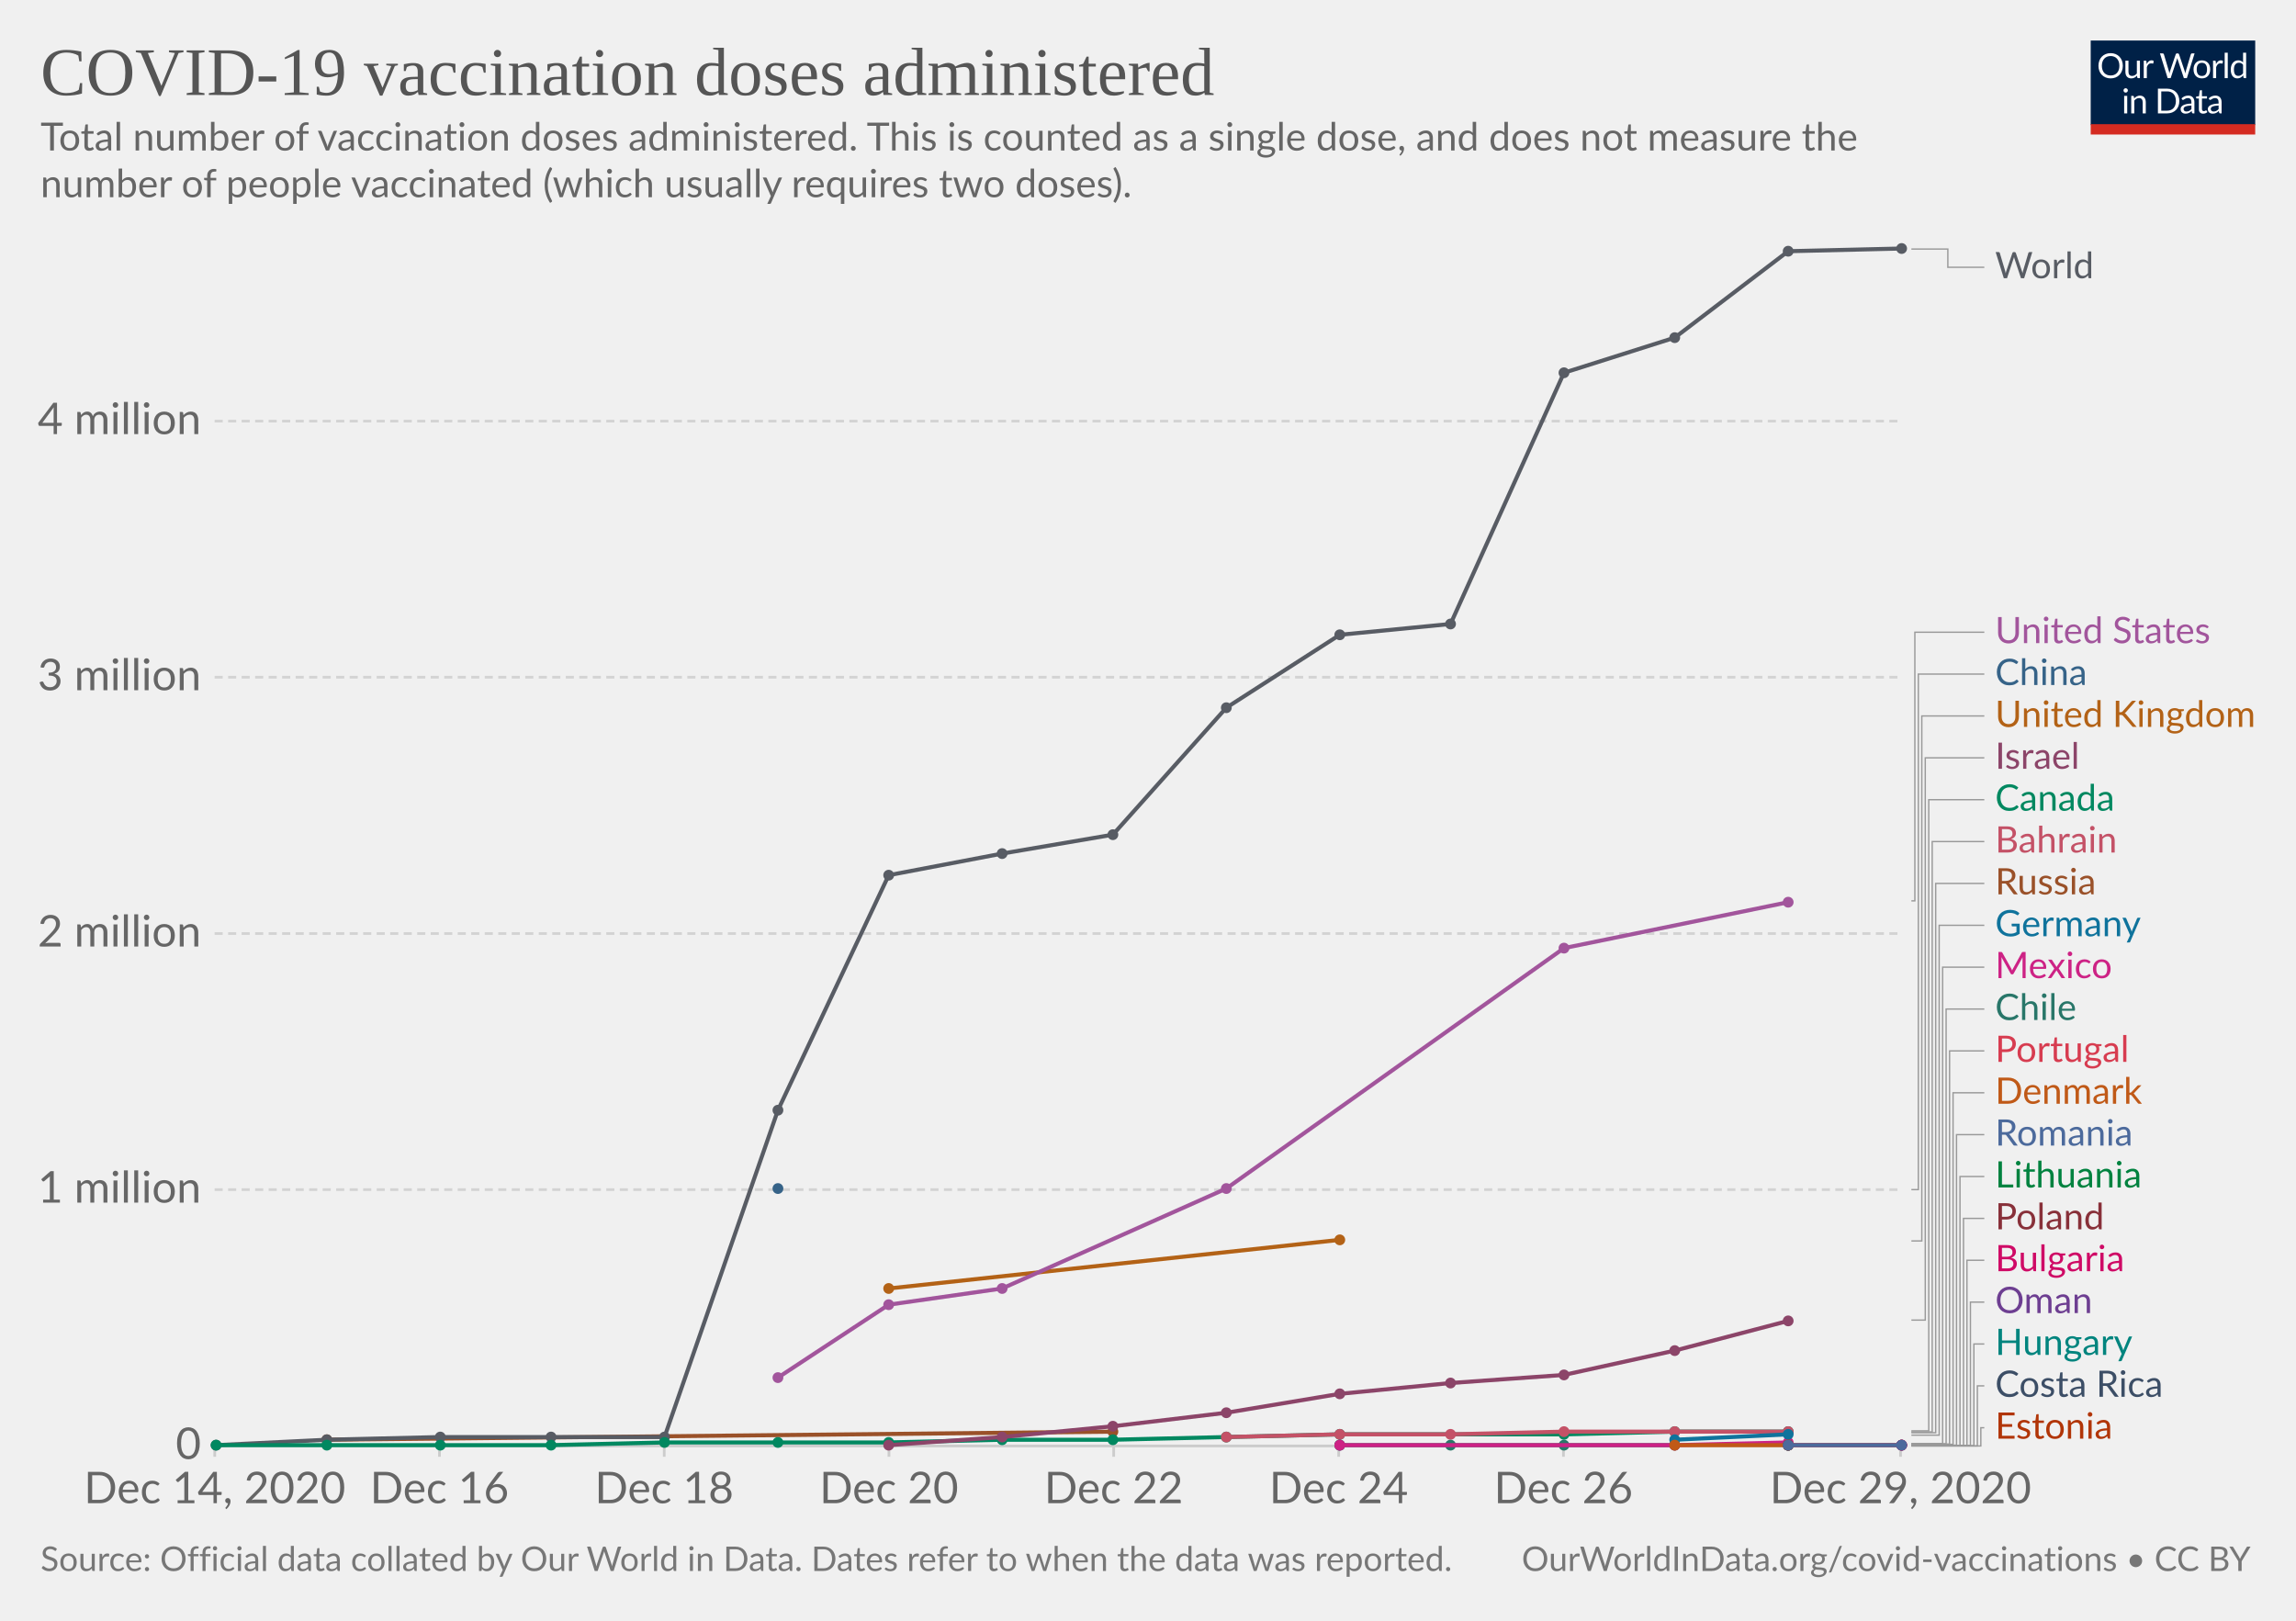
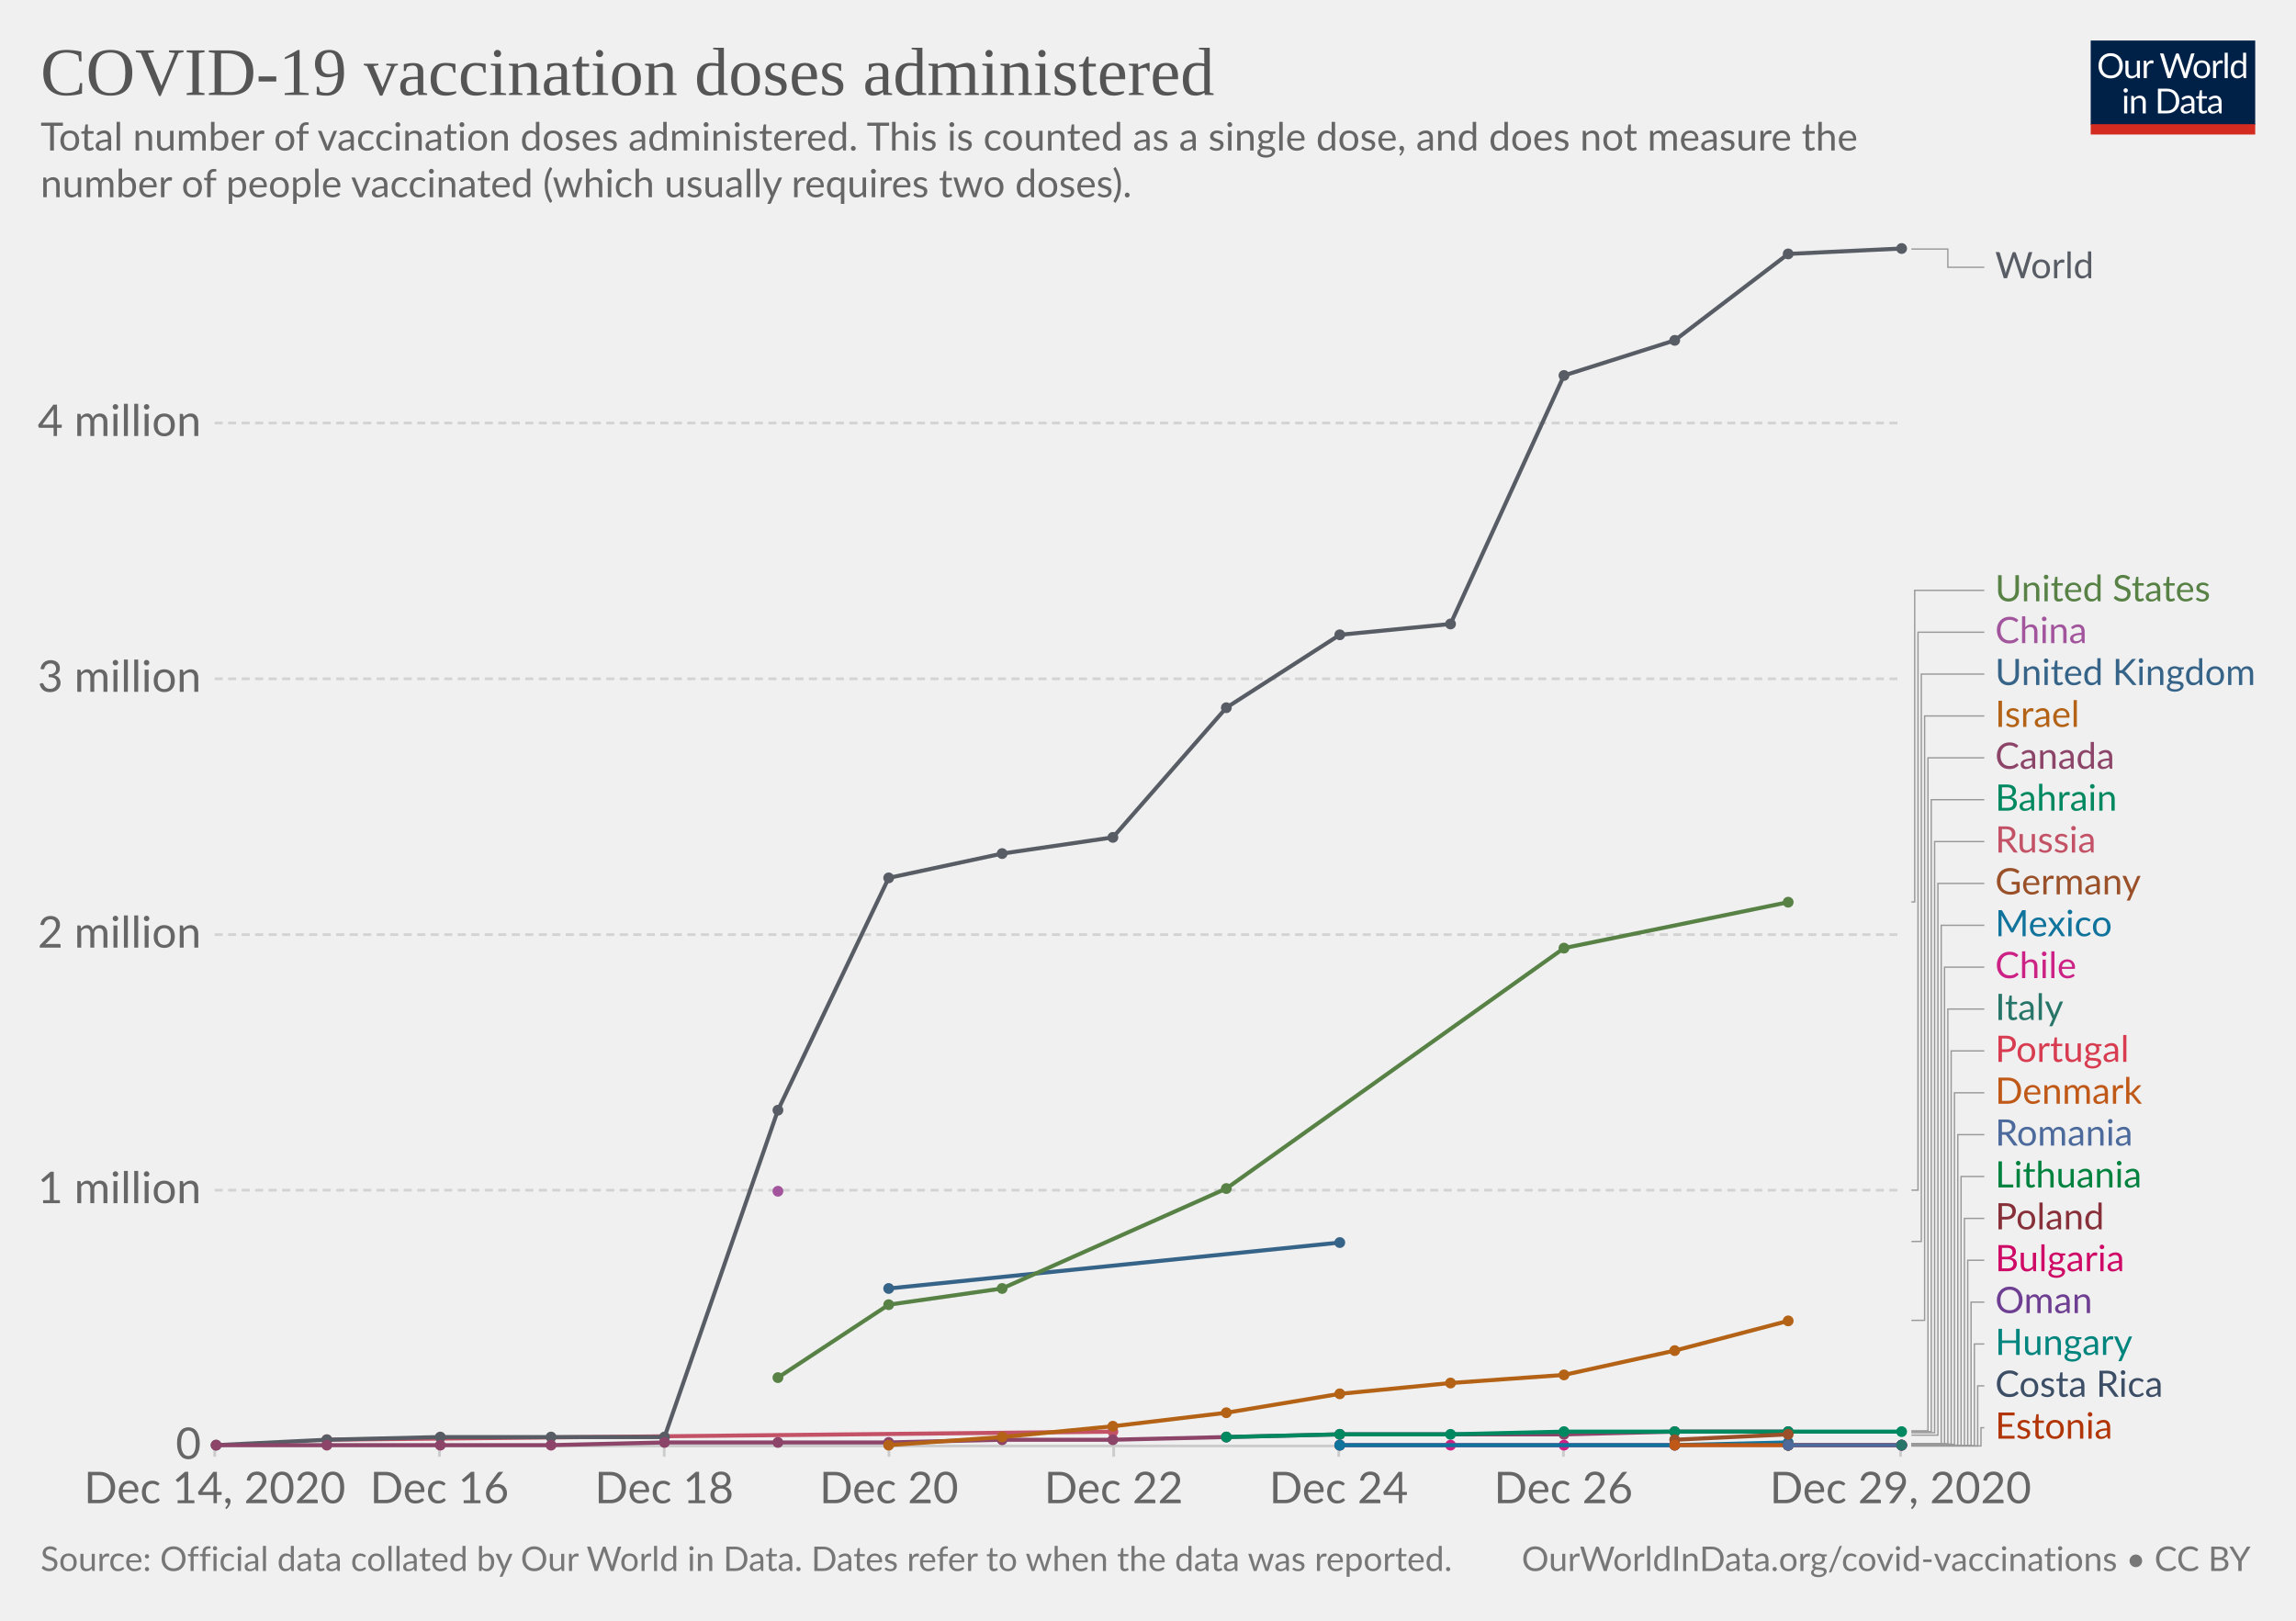
<svg xmlns="http://www.w3.org/2000/svg" version="1.1" style="background-color:#fff;-webkit-font-smoothing:antialiased" width="850" height="600" viewBox="0 0 850 600" font-family="Lato,'Helvetica Neue',Helvetica,Arial,sans-serif" font-size="18" text-rendering="optimizeLegibility">
  <g class="HeaderView">
    <g transform="matrix(.29 0 0 .29 774 15)">
      <svg width="210" height="120" viewBox="0 0 210 120" fill="none">
        <g clip-path="url(#clip0)">
          <path d="M0 0h210v107.89H0V0z" fill="#002147" />
          <path d="M40.98 32.25c0 2.36-.38 4.53-1.12 6.51a14.26 14.26 0 01-8.1 8.4c-1.9.78-4.02 1.17-6.34 1.17a16.6 16.6 0 01-6.33-1.17 14.31 14.31 0 01-8.08-8.4 18.29 18.29 0 01-1.12-6.51c0-2.36.38-4.53 1.12-6.5a14.32 14.32 0 018.07-8.44c1.92-.8 4.03-1.19 6.34-1.19 2.32 0 4.43.4 6.34 1.19 1.92.8 3.56 1.9 4.93 3.34a14.87 14.87 0 013.17 5.1 18.1 18.1 0 011.12 6.5zm-4.38 0c0-1.94-.26-3.68-.8-5.22a10.91 10.91 0 00-2.24-3.89 9.68 9.68 0 00-3.52-2.46 11.95 11.95 0 00-4.62-.86c-1.68 0-3.21.28-4.6.86a9.88 9.88 0 00-3.54 2.46 10.91 10.91 0 00-2.24 3.9c-.53 1.53-.8 3.27-.8 5.2 0 1.94.27 3.68.8 5.22a11.17 11.17 0 002.24 3.9 10.01 10.01 0 003.55 2.44c1.38.56 2.9.83 4.6.83 1.7 0 3.24-.27 4.61-.83a9.8 9.8 0 003.52-2.44 11.17 11.17 0 002.25-3.9c.53-1.54.8-3.28.8-5.21zm26.22-6.54V48H60.5c-.56 0-.9-.27-1.05-.81l-.31-2.4a12.45 12.45 0 01-3.26 2.6c-1.2.64-2.58.96-4.13.96-1.22 0-2.3-.2-3.24-.6a6.52 6.52 0 01-2.33-1.7 7.37 7.37 0 01-1.43-2.67c-.3-1.04-.46-2.2-.46-3.45V25.7h3.91v14.22c0 1.68.38 2.99 1.15 3.91.77.93 1.96 1.39 3.54 1.39 1.16 0 2.24-.27 3.23-.82a10.42 10.42 0 002.8-2.28V25.7h3.91zm8.61 4.47a9.94 9.94 0 012.6-3.56 5.64 5.64 0 013.76-1.3c.47 0 .92.05 1.34.15.44.1.83.27 1.17.49l-.3 2.92c-.09.37-.3.55-.66.55-.2 0-.5-.04-.9-.13a6.21 6.21 0 00-3.24.18c-.54.2-1.03.5-1.47.92-.42.4-.81.9-1.17 1.5-.33.58-.64 1.26-.92 2.02V48H67.7V25.71h2.25c.42 0 .72.08.88.25.16.16.27.44.33.83l.26 3.39zm61.16-13.7L122.75 48h-3.82l-7.99-24.05a21.95 21.95 0 01-.42-1.58 38.36 38.36 0 01-.44 1.58L102.05 48h-3.83L88.4 16.47h3.54c.38 0 .7.1.95.29.26.2.43.43.5.73l6.52 21.9c.1.4.2.83.28 1.28.1.46.2.94.29 1.46l.3-1.46c.12-.47.25-.9.38-1.27l7.41-21.91c.1-.25.26-.48.51-.69.27-.22.58-.33.95-.33h1.23c.38 0 .69.1.92.29.24.2.41.43.53.73l7.4 21.9a28.4 28.4 0 01.68 2.62 29.52 29.52 0 01.52-2.61l6.54-21.91c.07-.27.23-.5.48-.7.27-.21.58-.32.95-.32h3.32zm9.35 8.88c1.63 0 3.1.27 4.4.82a9.43 9.43 0 015.46 5.94c.5 1.4.74 2.98.74 4.73 0 1.76-.25 3.34-.74 4.75a9.43 9.43 0 01-5.46 5.92c-1.3.52-2.77.79-4.4.79-1.64 0-3.12-.27-4.44-.8a9.42 9.42 0 01-3.35-2.3c-.92-1-1.63-2.2-2.13-3.61-.49-1.41-.73-3-.73-4.75s.24-3.33.73-4.73c.5-1.43 1.2-2.64 2.13-3.63a9.4 9.4 0 013.35-2.31c1.32-.55 2.8-.82 4.44-.82zm0 19.89c2.2 0 3.84-.73 4.93-2.2 1.08-1.48 1.63-3.54 1.63-6.18 0-2.66-.55-4.72-1.63-6.2-1.09-1.49-2.73-2.23-4.93-2.23-1.12 0-2.09.2-2.93.57a5.7 5.7 0 00-2.06 1.65 7.5 7.5 0 00-1.24 2.67c-.26 1.04-.4 2.22-.4 3.54 0 2.64.55 4.7 1.64 6.18 1.1 1.47 2.76 2.2 4.99 2.2zm17.97-15.07a9.94 9.94 0 012.6-3.56 5.64 5.64 0 013.76-1.3c.47 0 .91.05 1.34.15.44.1.83.27 1.16.49l-.28 2.92c-.09.37-.31.55-.66.55-.2 0-.5-.04-.9-.13a6.2 6.2 0 00-3.24.18c-.54.2-1.03.5-1.47.92-.43.4-.82.9-1.17 1.5a13.1 13.1 0 00-.92 2.02V48h-3.94V25.71h2.24c.43 0 .72.08.88.25.17.16.28.44.33.83l.27 3.39zm15.04-14.59V48h-3.92V15.6h3.92zm19.55 15.43a6.22 6.22 0 00-2.38-2.05 6.7 6.7 0 00-2.86-.6c-2.07 0-3.66.75-4.77 2.23-1.12 1.48-1.68 3.6-1.68 6.33 0 1.46.13 2.7.38 3.74a7.29 7.29 0 001.1 2.56 4.35 4.35 0 001.78 1.45c.7.3 1.5.46 2.4.46 1.29 0 2.41-.3 3.36-.88a9.6 9.6 0 002.67-2.49V31.02zm3.91-15.43V48h-2.33c-.56 0-.9-.27-1.06-.81l-.35-2.71a12.13 12.13 0 01-3.25 2.77 8.28 8.28 0 01-4.23 1.06 7.31 7.31 0 01-6.14-2.9c-.73-.96-1.3-2.15-1.69-3.57a18.35 18.35 0 01.07-9.48 11.29 11.29 0 011.89-3.7 8.7 8.7 0 017.06-3.34 7.96 7.96 0 016.12 2.62V15.59h3.91zM46.61 70.71V93H42.7V70.71h3.91zm.84-7c0 .39-.08.75-.24 1.09a2.81 2.81 0 01-1.52 1.47 2.67 2.67 0 01-2.16 0 2.9 2.9 0 01-1.45-1.47 2.67 2.67 0 010-2.16c.15-.35.35-.65.6-.9.25-.27.53-.47.85-.62a2.67 2.67 0 012.16 0c.35.15.65.35.9.62.27.25.47.55.62.9.16.34.24.7.24 1.08zm7.97 10.24c.49-.54 1-1.04 1.54-1.48a9.85 9.85 0 013.66-1.84 8.96 8.96 0 015.43.35c.94.4 1.72.97 2.33 1.71a7.36 7.36 0 011.43 2.67c.32 1.04.49 2.19.49 3.45V93h-3.94V78.81c0-1.69-.4-3-1.17-3.92-.76-.93-1.93-1.4-3.5-1.4a6.6 6.6 0 00-3.25.83c-1 .56-1.92 1.31-2.77 2.27V93h-3.94V70.71h2.35c.56 0 .9.28 1.04.82l.3 2.42zm57.7 3.3c0 2.36-.37 4.5-1.11 6.44a14.3 14.3 0 01-3.17 4.98 14.1 14.1 0 01-4.93 3.2c-1.9.76-4.02 1.13-6.33 1.13H85.8V61.47h11.77c2.31 0 4.42.39 6.33 1.15a13.8 13.8 0 018.1 8.18 17.75 17.75 0 011.12 6.45zm-4.37 0c0-1.94-.26-3.67-.8-5.2a10.94 10.94 0 00-2.23-3.87 9.57 9.57 0 00-3.53-2.42 12.23 12.23 0 00-4.61-.83h-7.5v24.62h7.5c1.7 0 3.24-.28 4.61-.84a9.7 9.7 0 003.53-2.4 10.94 10.94 0 002.24-3.87c.53-1.53.8-3.26.8-5.2zm19.8 5.72c-1.8.06-3.34.2-4.62.44-1.26.22-2.3.51-3.1.88-.8.36-1.37.8-1.74 1.3-.35.5-.53 1.05-.53 1.67 0 .58.1 1.1.3 1.52a3 3 0 00.76 1.05c.34.27.73.46 1.17.6.45.11.94.17 1.45.17a7.28 7.28 0 003.5-.81 11.95 11.95 0 002.82-2.2v-4.62zm-12.65-9.11a12.73 12.73 0 013.98-2.66c1.43-.59 3-.88 4.73-.88 1.25 0 2.36.2 3.33.61a6.81 6.81 0 013.94 4.38c.33 1.04.5 2.19.5 3.43V93h-1.74a1.8 1.8 0 01-.88-.18c-.2-.13-.36-.38-.48-.74l-.44-2.12c-.59.55-1.16 1.03-1.72 1.46a9.48 9.48 0 01-3.74 1.7c-.69.15-1.46.23-2.3.23-.87 0-1.69-.12-2.45-.35a5.34 5.34 0 01-3.34-2.93 6.64 6.64 0 01-.49-2.64c0-.88.25-1.72.73-2.53a6.33 6.33 0 012.35-2.17c1.09-.63 2.5-1.15 4.25-1.54 1.75-.41 3.89-.65 6.42-.7v-1.75c0-1.73-.37-3.03-1.12-3.91-.75-.9-1.84-1.34-3.28-1.34-.97 0-1.78.12-2.44.37-.64.23-1.2.5-1.7.81l-1.23.82c-.33.23-.67.35-1 .35-.27 0-.5-.07-.69-.2a2.1 2.1 0 01-.48-.53l-.7-1.25zm27.67 19.5c-1.76 0-3.12-.5-4.07-1.48-.94-.98-1.41-2.4-1.41-4.25V74h-2.68a.9.9 0 01-.6-.2c-.16-.14-.24-.36-.24-.66v-1.56l3.65-.46.9-6.89a.9.9 0 01.29-.52.88.88 0 01.62-.22H142v7.67h6.44V74H142v13.38c0 .94.22 1.63.68 2.09.45.45 1.04.68 1.76.68a3.21 3.21 0 001.85-.53l.55-.35c.16-.12.3-.18.41-.18.2 0 .4.13.55.38l1.15 1.87a7.45 7.45 0 01-2.44 1.5c-.96.35-1.94.52-2.95.52zm19.68-10.4c-1.8.07-3.34.21-4.62.45-1.26.22-2.3.51-3.1.88-.8.36-1.37.8-1.74 1.3-.35.5-.53 1.05-.53 1.67 0 .58.1 1.1.3 1.52.18.42.44.77.76 1.05.34.27.73.46 1.17.6.45.11.94.17 1.45.17a7.3 7.3 0 003.5-.81 12.04 12.04 0 002.82-2.2v-4.62zm-12.65-9.1a12.72 12.72 0 013.99-2.66c1.42-.59 3-.88 4.72-.88 1.25 0 2.36.2 3.33.61a6.81 6.81 0 013.94 4.38c.33 1.04.5 2.19.5 3.43V93h-1.74a1.8 1.8 0 01-.88-.18c-.2-.13-.36-.38-.48-.74l-.44-2.12c-.59.55-1.16 1.03-1.72 1.46a9.48 9.48 0 01-3.74 1.7c-.69.15-1.46.23-2.3.23-.87 0-1.69-.12-2.45-.35a5.33 5.33 0 01-3.34-2.93 6.62 6.62 0 01-.49-2.64c0-.88.25-1.72.73-2.53a6.33 6.33 0 012.35-2.17c1.09-.63 2.5-1.15 4.25-1.54a31.2 31.2 0 016.42-.7v-1.75c0-1.73-.37-3.03-1.12-3.91-.75-.9-1.84-1.34-3.28-1.34-.97 0-1.78.12-2.44.37-.64.23-1.2.5-1.7.81-.46.3-.87.57-1.22.82-.34.23-.68.35-1.02.35-.26 0-.49-.07-.68-.2a1.88 1.88 0 01-.48-.53l-.7-1.25z" fill="#fff" />
          <path fill="#D42B21" d="M0 106.79h210V120H0z" />
        </g>
        <defs>
          <clipPath id="clip0">
            <path fill="#fff" d="M0 0h210v120H0z" />
          </clipPath>
        </defs>
      </svg>
    </g>
    <a href="https://ourworldindata.org/grapher/cumulative-covid-vaccinations?tab=chart&amp;stackMode=absolute&amp;time=earliest..latest&amp;region=World" target="_blank" rel="noopener" font-family="&quot;Playfair Display&quot;,Georgia,&quot;Times New Roman&quot;,serif">
      <text font-size="25.2" x="15" y="35.2" fill="#555">
        <tspan x="15" y="35.16">COVID-19 vaccination doses administered</tspan>
      </text>
    </a>
    <text font-size="14.4" x="15" y="55.7" fill="#666">
      <tspan x="15" y="55.72">Total number of vaccination doses administered. This is counted as a single dose, and does not measure the</tspan>
      <tspan x="15" y="73">number of people vaccinated (which usually requires two doses).</tspan>
    </text>
  </g>
  <g class="LineChart">
    <defs>
      <clipPath id="a">
        <path d="M69.45 0h830v928.6h-830z" />
      </clipPath>
    </defs>
    <g class="DualAxisView">
      <g class="HorizontalAxis">
        <path stroke="#ccc" d="M79.5 535.3v4M162.7 535.3v4M245.9 535.3v4M329.1 535.3v4M412.3 535.3v4M495.6 535.3v4M578.8 535.3v4M703.6 535.3v4" />
        <text x="79.5" y="556.5" fill="#666" text-anchor="middle" font-size="16.2">Dec 14, 2020</text>
        <text x="162.7" y="556.5" fill="#666" text-anchor="middle" font-size="16.2">Dec 16</text>
        <text x="245.9" y="556.5" fill="#666" text-anchor="middle" font-size="16.2">Dec 18</text>
        <text x="329.1" y="556.5" fill="#666" text-anchor="middle" font-size="16.2">Dec 20</text>
        <text x="412.3" y="556.5" fill="#666" text-anchor="middle" font-size="16.2">Dec 22</text>
        <text x="495.6" y="556.5" fill="#666" text-anchor="middle" font-size="16.2">Dec 24</text>
        <text x="578.8" y="556.5" fill="#666" text-anchor="middle" font-size="16.2">Dec 26</text>
        <text x="703.6" y="556.5" fill="#666" text-anchor="middle" font-size="16.2">Dec 29, 2020</text>
      </g>
      <g class="VerticalAxis" fill="#666" dominant-baseline="middle" text-anchor="end" font-size="16.2">
        <text x="74.45" y="535.3">0</text>
-         <text x="74.45" y="440.4">1 million</text>
-         <text x="74.45" y="345.6">2 million</text>
-         <text x="74.45" y="250.7">3 million</text>
-         <text x="74.45" y="155.9">4 million</text>
+         <text x="74.45" y="440.6">1 million</text>
+         <text x="74.45" y="346">2 million</text>
+         <text x="74.45" y="251.3">3 million</text>
+         <text x="74.45" y="156.6">4 million</text>
      </g>
      <g class="AxisGridLines horizontalLines">
        <path stroke="#ccc" d="M79.45 535.3h624.16" />
-         <path stroke="#d3d3d3" stroke-dasharray="3,2" d="M79.45 440.4h624.16M79.45 345.6h624.16M79.45 250.7h624.16M79.45 155.9h624.16" />
+         <path stroke="#d3d3d3" stroke-dasharray="3,2" d="M79.45 440.6h624.16M79.45 346h624.16M79.45 251.3h624.16M79.45 156.6h624.16" />
      </g>
    </g>
    <g clip-path="url(#a)">
      <g class="LineLabels" cursor="pointer">
        <g class="legendMark">
          <g class="indicator">
            <path d="M707.61 92.2h13.5v6.75h13.5" stroke="#999" stroke-width=".5" fill="none" />
          </g>
          <text font-size="13.5" x="738.6" y="103" fill="#585c64">
            <tspan x="738.61" y="103">World</tspan>
          </text>
        </g>
        <g class="legendMark">
          <g class="indicator">
-             <path d="M707.61 333.5h1.29v-99.45h25.71" stroke="#999" stroke-width=".5" fill="none" />
+             <path d="M707.61 333.9h1.23V218.55h25.77" stroke="#999" stroke-width=".5" fill="none" />
+           </g>
+           <text font-size="13.5" x="738.6" y="222.6" fill="#578145">
+             <tspan x="738.61" y="222.6">United States</tspan>
+           </text>
+         </g>
+         <g class="legendMark">
+           <g class="indicator">
+             <path d="M707.61 440.6h2.45V234.05h24.55" stroke="#999" stroke-width=".5" fill="none" />
          </g>
          <text font-size="13.5" x="738.6" y="238.1" fill="#A2559C">
-             <tspan x="738.61" y="238.1">United States</tspan>
-           </text>
-         </g>
-         <g class="legendMark">
-           <g class="indicator">
-             <path d="M707.61 440.4h2.57V249.55h24.43" stroke="#999" stroke-width=".5" fill="none" />
+             <tspan x="738.61" y="238.1">China</tspan>
+           </text>
+         </g>
+         <g class="legendMark">
+           <g class="indicator">
+             <path d="M707.61 459.6h3.68V249.55h23.32" stroke="#999" stroke-width=".5" fill="none" />
          </g>
          <text font-size="13.5" x="738.6" y="253.6" fill="#366388">
-             <tspan x="738.61" y="253.6">China</tspan>
-           </text>
-         </g>
-         <g class="legendMark">
-           <g class="indicator">
-             <path d="M707.61 459.4h3.86V265.05h23.14" stroke="#999" stroke-width=".5" fill="none" />
+             <tspan x="738.61" y="253.6">United Kingdom</tspan>
+           </text>
+         </g>
+         <g class="legendMark">
+           <g class="indicator">
+             <path d="M707.61 488.8h4.9V265.05h22.1" stroke="#999" stroke-width=".5" fill="none" />
          </g>
          <text font-size="13.5" x="738.6" y="269.1" fill="#B36216">
-             <tspan x="738.61" y="269.1">United Kingdom</tspan>
-           </text>
-         </g>
-         <g class="legendMark">
-           <g class="indicator">
-             <path d="M707.61 488.7h5.14V280.55h21.86" stroke="#999" stroke-width=".5" fill="none" />
+             <tspan x="738.61" y="269.1">Israel</tspan>
+           </text>
+         </g>
+         <g class="legendMark">
+           <g class="indicator">
+             <path d="M707.61 529.7h6.14V280.55h20.86" stroke="#999" stroke-width=".5" fill="none" />
          </g>
          <text font-size="13.5" x="738.6" y="284.6" fill="#8C4569">
-             <tspan x="738.61" y="284.6">Israel</tspan>
-           </text>
-         </g>
-         <g class="legendMark">
-           <g class="indicator">
-             <path d="M707.61 529.7h6.43V296.05h20.57" stroke="#999" stroke-width=".5" fill="none" />
+             <tspan x="738.61" y="284.6">Canada</tspan>
+           </text>
+         </g>
+         <g class="legendMark">
+           <g class="indicator">
+             <path d="M707.61 530h7.36V296.05h19.64" stroke="#999" stroke-width=".5" fill="none" />
          </g>
          <text font-size="13.5" x="738.6" y="300.1" fill="#008860">
-             <tspan x="738.61" y="300.1">Canada</tspan>
-           </text>
-         </g>
-         <g class="legendMark">
-           <g class="indicator">
-             <path d="M707.61 530.1h7.71V311.55h19.29" stroke="#999" stroke-width=".5" fill="none" />
+             <tspan x="738.61" y="300.1">Bahrain</tspan>
+           </text>
+         </g>
+         <g class="legendMark">
+           <g class="indicator">
+             <path d="M707.61 530.4h8.6V311.55h18.4" stroke="#999" stroke-width=".5" fill="none" />
          </g>
          <text font-size="13.5" x="738.6" y="315.6" fill="#C45267">
-             <tspan x="738.61" y="315.6">Bahrain</tspan>
-           </text>
-         </g>
-         <g class="legendMark">
-           <g class="indicator">
-             <path d="M707.61 530.4h9V327.05h18" stroke="#999" stroke-width=".5" fill="none" />
+             <tspan x="738.61" y="315.6">Russia</tspan>
+           </text>
+         </g>
+         <g class="legendMark">
+           <g class="indicator">
+             <path d="M707.61 531.3h9.82V327.05h17.18" stroke="#999" stroke-width=".5" fill="none" />
          </g>
          <text font-size="13.5" x="738.6" y="331.1" fill="#9A5129">
-             <tspan x="738.61" y="331.1">Russia</tspan>
-           </text>
-         </g>
-         <g class="legendMark">
-           <g class="indicator">
-             <path d="M707.61 531.3h10.29V342.55h16.71" stroke="#999" stroke-width=".5" fill="none" />
+             <tspan x="738.61" y="331.1">Germany</tspan>
+           </text>
+         </g>
+         <g class="legendMark">
+           <g class="indicator">
+             <path d="M707.61 534.4h11.05V342.55h15.95" stroke="#999" stroke-width=".5" fill="none" />
          </g>
          <text font-size="13.5" x="738.6" y="346.6" fill="#0F739C">
-             <tspan x="738.61" y="346.6">Germany</tspan>
-           </text>
-         </g>
-         <g class="legendMark">
-           <g class="indicator">
-             <path d="M707.61 534.4h11.57V358.05h15.43" stroke="#999" stroke-width=".5" fill="none" />
+             <tspan x="738.61" y="346.6">Mexico</tspan>
+           </text>
+         </g>
+         <g class="legendMark">
+           <g class="indicator">
+             <path d="M707.61 534.5h12.27V358.05h14.73" stroke="#999" stroke-width=".5" fill="none" />
          </g>
          <text font-size="13.5" x="738.6" y="362.1" fill="#CD2285">
-             <tspan x="738.61" y="362.1">Mexico</tspan>
-           </text>
-         </g>
-         <g class="legendMark">
-           <g class="indicator">
-             <path d="M707.61 534.5h12.86V373.55h14.14" stroke="#999" stroke-width=".5" fill="none" />
+             <tspan x="738.61" y="362.1">Chile</tspan>
+           </text>
+         </g>
+         <g class="legendMark">
+           <g class="indicator">
+             <path d="M707.61 534.5h13.5V373.55h13.5" stroke="#999" stroke-width=".5" fill="none" />
          </g>
          <text font-size="13.5" x="738.6" y="377.6" fill="#287669">
-             <tspan x="738.61" y="377.6">Chile</tspan>
-           </text>
-         </g>
-         <g class="legendMark">
-           <g class="indicator">
-             <path d="M707.61 534.6h14.14V389.05h12.86" stroke="#999" stroke-width=".5" fill="none" />
+             <tspan x="738.61" y="377.6">Italy</tspan>
+           </text>
+         </g>
+         <g class="legendMark">
+           <g class="indicator">
+             <path d="M707.61 534.6h14.73V389.05h12.27" stroke="#999" stroke-width=".5" fill="none" />
          </g>
          <text font-size="13.5" x="738.6" y="393.1" fill="#D73C50">
            <tspan x="738.61" y="393.1">Portugal</tspan>
          </text>
        </g>
        <g class="legendMark">
          <g class="indicator">
-             <path d="M707.61 534.7h15.43V404.55h11.57" stroke="#999" stroke-width=".5" fill="none" />
+             <path d="M707.61 534.7h15.95V404.55h11.05" stroke="#999" stroke-width=".5" fill="none" />
          </g>
          <text font-size="13.5" x="738.6" y="408.6" fill="#C05917">
            <tspan x="738.61" y="408.6">Denmark</tspan>
          </text>
        </g>
        <g class="legendMark">
          <g class="indicator">
-             <path d="M707.61 535h16.71V420.05h10.29" stroke="#999" stroke-width=".5" fill="none" />
+             <path d="M707.61 535h17.18V420.05h9.82" stroke="#999" stroke-width=".5" fill="none" />
          </g>
          <text font-size="13.5" x="738.6" y="424.1" fill="#4C6A9C">
            <tspan x="738.61" y="424.1">Romania</tspan>
          </text>
        </g>
        <g class="legendMark">
          <g class="indicator">
-             <path d="M707.61 535.1h18v-99.55h9" stroke="#999" stroke-width=".5" fill="none" />
+             <path d="M707.61 535.1h18.4v-99.55h8.6" stroke="#999" stroke-width=".5" fill="none" />
          </g>
          <text font-size="13.5" x="738.6" y="439.6" fill="#00823F">
            <tspan x="738.61" y="439.6">Lithuania</tspan>
          </text>
        </g>
        <g class="legendMark">
          <g class="indicator">
-             <path d="M707.61 535.1h19.29v-84.05h7.71" stroke="#999" stroke-width=".5" fill="none" />
+             <path d="M707.61 535.1h19.64v-84.05h7.36" stroke="#999" stroke-width=".5" fill="none" />
          </g>
          <text font-size="13.5" x="738.6" y="455.1" fill="#883039">
            <tspan x="738.61" y="455.1">Poland</tspan>
          </text>
        </g>
        <g class="legendMark">
          <g class="indicator">
-             <path d="M707.61 535.1h20.57v-68.55h6.43" stroke="#999" stroke-width=".5" fill="none" />
+             <path d="M707.61 535.1h20.86v-68.55h6.14" stroke="#999" stroke-width=".5" fill="none" />
          </g>
          <text font-size="13.5" x="738.6" y="470.6" fill="#CF0A66">
            <tspan x="738.61" y="470.6">Bulgaria</tspan>
          </text>
        </g>
        <g class="legendMark">
          <g class="indicator">
-             <path d="M707.61 535.1h21.86v-53.05h5.14" stroke="#999" stroke-width=".5" fill="none" />
+             <path d="M707.61 535.1h22.1v-53.05h4.9" stroke="#999" stroke-width=".5" fill="none" />
          </g>
          <text font-size="13.5" x="738.6" y="486.1" fill="#6D3E91">
            <tspan x="738.61" y="486.1">Oman</tspan>
          </text>
        </g>
        <g class="legendMark">
          <g class="indicator">
-             <path d="M707.61 535.2h23.14v-37.65h3.86" stroke="#999" stroke-width=".5" fill="none" />
+             <path d="M707.61 535.2h23.32v-37.65h3.68" stroke="#999" stroke-width=".5" fill="none" />
          </g>
          <text font-size="13.5" x="738.6" y="501.6" fill="#00847E">
            <tspan x="738.61" y="501.6">Hungary</tspan>
          </text>
        </g>
        <g class="legendMark">
          <g class="indicator">
-             <path d="M707.61 535.3h24.43v-22.25h2.57" stroke="#999" stroke-width=".5" fill="none" />
+             <path d="M707.61 535.3h24.55v-22.25h2.45" stroke="#999" stroke-width=".5" fill="none" />
          </g>
          <text font-size="13.5" x="738.6" y="517.1" fill="#3C4E66">
            <tspan x="738.61" y="517.1">Costa Rica</tspan>
          </text>
        </g>
        <g class="legendMark">
          <g class="indicator">
-             <path d="M707.61 535.3h25.71v-6.75h1.29" stroke="#999" stroke-width=".5" fill="none" />
+             <path d="M707.61 535.3h25.77v-6.75h1.23" stroke="#999" stroke-width=".5" fill="none" />
          </g>
          <text font-size="13.5" x="738.6" y="532.6" fill="#B13507">
            <tspan x="738.61" y="532.6">Estonia</tspan>
          </text>
        </g>
      </g>
      <g class="Lines">
        <g class="key-Russia_0">
-           <path stroke="#9A5129" stroke-linecap="round" d="M121 533l291-3" fill="none" stroke-width="1.5" />
-           <g fill="#9A5129">
+           <path stroke="#C45267" stroke-linecap="round" d="M121 533l291-3" fill="none" stroke-width="1.5" />
+           <g fill="#C45267">
            <circle cx="121" cy="533" r="2" />
            <circle cx="412" cy="530" r="2" />
          </g>
        </g>
        <g class="key-United-Kingdom_0">
-           <path stroke="#B36216" stroke-linecap="round" d="M329 477l167-18" fill="none" stroke-width="1.5" />
-           <g fill="#B36216">
+           <path stroke="#366388" stroke-linecap="round" d="M329 477l167-17" fill="none" stroke-width="1.5" />
+           <g fill="#366388">
            <circle cx="329" cy="477" r="2" />
-             <circle cx="496" cy="459" r="2" />
+             <circle cx="496" cy="460" r="2" />
          </g>
        </g>
        <g class="key-World_0">
-           <path stroke="#585c64" stroke-linecap="round" d="M80 535l41-2 42-1h83l42-121 41-87 42-8 41-7 42-47 42-27 41-4 42-93 41-13 42-32 42-1" fill="none" stroke-width="1.5" />
+           <path stroke="#585c64" stroke-linecap="round" d="M80 535l41-2 42-1h83l42-121 41-86 42-9 41-6 42-48 42-27 41-4 42-92 41-13 42-32 42-2" fill="none" stroke-width="1.5" />
          <g fill="#585c64">
            <circle cx="80" cy="535" r="2" />
            <circle cx="121" cy="533" r="2" />
            <circle cx="163" cy="532" r="2" />
            <circle cx="204" cy="532" r="2" />
            <circle cx="246" cy="532" r="2" />
            <circle cx="288" cy="411" r="2" />
-             <circle cx="329" cy="324" r="2" />
+             <circle cx="329" cy="325" r="2" />
            <circle cx="371" cy="316" r="2" />
-             <circle cx="412" cy="309" r="2" />
+             <circle cx="412" cy="310" r="2" />
            <circle cx="454" cy="262" r="2" />
            <circle cx="496" cy="235" r="2" />
            <circle cx="537" cy="231" r="2" />
-             <circle cx="579" cy="138" r="2" />
-             <circle cx="620" cy="125" r="2" />
-             <circle cx="662" cy="93" r="2" />
+             <circle cx="579" cy="139" r="2" />
+             <circle cx="620" cy="126" r="2" />
+             <circle cx="662" cy="94" r="2" />
            <circle cx="704" cy="92" r="2" />
          </g>
        </g>
        <g class="key-Canada_0">
-           <path stroke="#008860" stroke-linecap="round" d="M80 535h124l42-1h83l42-1h41l42-1 42-1h83l41-1h42" fill="none" stroke-width="1.5" />
-           <g fill="#008860">
+           <path stroke="#8C4569" stroke-linecap="round" d="M80 535h124l42-1h83l42-1h41l42-1 42-1h83l41-1h42" fill="none" stroke-width="1.5" />
+           <g fill="#8C4569">
            <circle cx="80" cy="535" r="2" />
            <circle cx="121" cy="535" r="2" />
            <circle cx="163" cy="535" r="2" />
            <circle cx="204" cy="535" r="2" />
            <circle cx="246" cy="534" r="2" />
            <circle cx="288" cy="534" r="2" />
            <circle cx="329" cy="534" r="2" />
            <circle cx="371" cy="533" r="2" />
            <circle cx="412" cy="533" r="2" />
            <circle cx="454" cy="532" r="2" />
            <circle cx="496" cy="531" r="2" />
            <circle cx="579" cy="531" r="2" />
            <circle cx="620" cy="530" r="2" />
            <circle cx="662" cy="530" r="2" />
          </g>
        </g>
        <g class="key-United-States_0">
-           <path stroke="#A2559C" stroke-linecap="round" d="M288 510l41-27 42-6 83-37 125-89 83-17" fill="none" stroke-width="1.5" />
-           <g fill="#A2559C">
+           <path stroke="#578145" stroke-linecap="round" d="M288 510l41-27 42-6 83-37 125-89 83-17" fill="none" stroke-width="1.5" />
+           <g fill="#578145">
            <circle cx="288" cy="510" r="2" />
            <circle cx="329" cy="483" r="2" />
            <circle cx="371" cy="477" r="2" />
            <circle cx="454" cy="440" r="2" />
            <circle cx="579" cy="351" r="2" />
            <circle cx="662" cy="334" r="2" />
          </g>
        </g>
        <g class="key-China_0">
-           <g fill="#366388">
-             <circle cx="288" cy="440" r="2" />
+           <g fill="#A2559C">
+             <circle cx="288" cy="441" r="2" />
          </g>
        </g>
        <g class="key-Israel_0">
-           <path stroke="#8C4569" stroke-linecap="round" d="M329 535l42-3 41-4 42-5 42-7 41-4 42-3 41-9 42-11" fill="none" stroke-width="1.5" />
-           <g fill="#8C4569">
+           <path stroke="#B36216" stroke-linecap="round" d="M329 535l42-3 41-4 42-5 42-7 41-4 42-3 41-9 42-11" fill="none" stroke-width="1.5" />
+           <g fill="#B36216">
            <circle cx="329" cy="535" r="2" />
            <circle cx="371" cy="532" r="2" />
            <circle cx="412" cy="528" r="2" />
            <circle cx="454" cy="523" r="2" />
            <circle cx="496" cy="516" r="2" />
            <circle cx="537" cy="512" r="2" />
            <circle cx="579" cy="509" r="2" />
            <circle cx="620" cy="500" r="2" />
            <circle cx="662" cy="489" r="2" />
          </g>
        </g>
        <g class="key-Bahrain_0">
-           <path stroke="#C45267" stroke-linecap="round" d="M454 532l42-1h41l42-1h83" fill="none" stroke-width="1.5" />
-           <g fill="#C45267">
+           <path stroke="#008860" stroke-linecap="round" d="M454 532l42-1h41l42-1h125" fill="none" stroke-width="1.5" />
+           <g fill="#008860">
            <circle cx="454" cy="532" r="2" />
            <circle cx="496" cy="531" r="2" />
            <circle cx="537" cy="531" r="2" />
            <circle cx="579" cy="530" r="2" />
            <circle cx="620" cy="530" r="2" />
            <circle cx="662" cy="530" r="2" />
+             <circle cx="704" cy="530" r="2" />
          </g>
        </g>
        <g class="key-Chile_0">
-           <path stroke="#287669" stroke-linecap="round" d="M496 535h124" fill="none" stroke-width="1.5" />
-           <g fill="#287669">
+           <path stroke="#CD2285" stroke-linecap="round" d="M496 535h124" fill="none" stroke-width="1.5" />
+           <g fill="#CD2285">
            <circle cx="496" cy="535" r="2" />
            <circle cx="537" cy="535" r="2" />
            <circle cx="579" cy="535" r="2" />
            <circle cx="620" cy="535" r="2" />
          </g>
        </g>
        <g class="key-Costa-Rica_0">
          <g fill="#3C4E66">
            <circle cx="496" cy="535" r="2" />
          </g>
        </g>
        <g class="key-Mexico_0">
-           <path stroke="#CD2285" stroke-linecap="round" d="M496 535h124l42-1" fill="none" stroke-width="1.5" />
-           <g fill="#CD2285">
+           <path stroke="#0F739C" stroke-linecap="round" d="M496 535h124l42-1" fill="none" stroke-width="1.5" />
+           <g fill="#0F739C">
            <circle cx="496" cy="535" r="2" />
            <circle cx="620" cy="535" r="2" />
            <circle cx="662" cy="534" r="2" />
          </g>
        </g>
        <g class="key-Germany_0">
-           <path stroke="#0F739C" stroke-linecap="round" d="M620 533l42-2" fill="none" stroke-width="1.5" />
-           <g fill="#0F739C">
+           <path stroke="#9A5129" stroke-linecap="round" d="M620 533l42-2" fill="none" stroke-width="1.5" />
+           <g fill="#9A5129">
            <circle cx="620" cy="533" r="2" />
            <circle cx="662" cy="531" r="2" />
          </g>
        </g>
        <g class="key-Denmark_0">
          <path stroke="#C05917" stroke-linecap="round" d="M620 535h42" fill="none" stroke-width="1.5" />
          <g fill="#C05917">
            <circle cx="620" cy="535" r="2" />
            <circle cx="662" cy="535" r="2" />
          </g>
        </g>
        <g class="key-Estonia_0">
          <path stroke="#B13507" stroke-linecap="round" d="M662 535h42" fill="none" stroke-width="1.5" />
          <g fill="#B13507">
            <circle cx="662" cy="535" r="2" />
            <circle cx="704" cy="535" r="2" />
          </g>
        </g>
        <g class="key-Hungary_0">
          <g fill="#00847E">
            <circle cx="662" cy="535" r="2" />
          </g>
        </g>
        <g class="key-Lithuania_0">
          <g fill="#00823F">
            <circle cx="662" cy="535" r="2" />
          </g>
        </g>
        <g class="key-Portugal_0">
          <path stroke="#D73C50" stroke-linecap="round" d="M662 535h42" fill="none" stroke-width="1.5" />
          <g fill="#D73C50">
            <circle cx="662" cy="535" r="2" />
            <circle cx="704" cy="535" r="2" />
          </g>
        </g>
        <g class="key-Poland_0">
          <g fill="#883039">
            <circle cx="662" cy="535" r="2" />
          </g>
        </g>
        <g class="key-Bulgaria_0">
          <g fill="#CF0A66">
            <circle cx="704" cy="535" r="2" />
          </g>
        </g>
        <g class="key-Oman_0">
          <g fill="#6D3E91">
            <circle cx="704" cy="535" r="2" />
          </g>
        </g>
        <g class="key-Romania_0">
          <path stroke="#4C6A9C" stroke-linecap="round" d="M662 535h42" fill="none" stroke-width="1.5" />
          <g fill="#4C6A9C">
            <circle cx="662" cy="535" r="2" />
+             <circle cx="704" cy="535" r="2" />
+           </g>
+         </g>
+         <g class="key-Italy_0">
+           <g fill="#287669">
            <circle cx="704" cy="535" r="2" />
          </g>
        </g>
      </g>
    </g>
  </g>
  <g class="SourcesFooter" fill="#777">
    <g class="clickable" fill="#777">
      <text font-size="12.6" x="15" y="581.6">
        <tspan x="15" y="581.58">Source: Official data collated by Our World in Data. Dates refer to when the data was reported.</tspan>
      </text>
    </g>
    <text font-size="12.6" x="563.3" y="581.6">
      <tspan x="563.34" y="581.58">
        <a target="_blank" href="https://ourworldindata.org/covid-vaccinations" fill="#777">OurWorldInData.org/covid-vaccinations</a> • <a class="cclogo" href="http://creativecommons.org/licenses/by/4.0/deed.en_US" target="_blank" fill="#777">CC BY</a>
      </tspan>
    </text>
  </g>
</svg>
